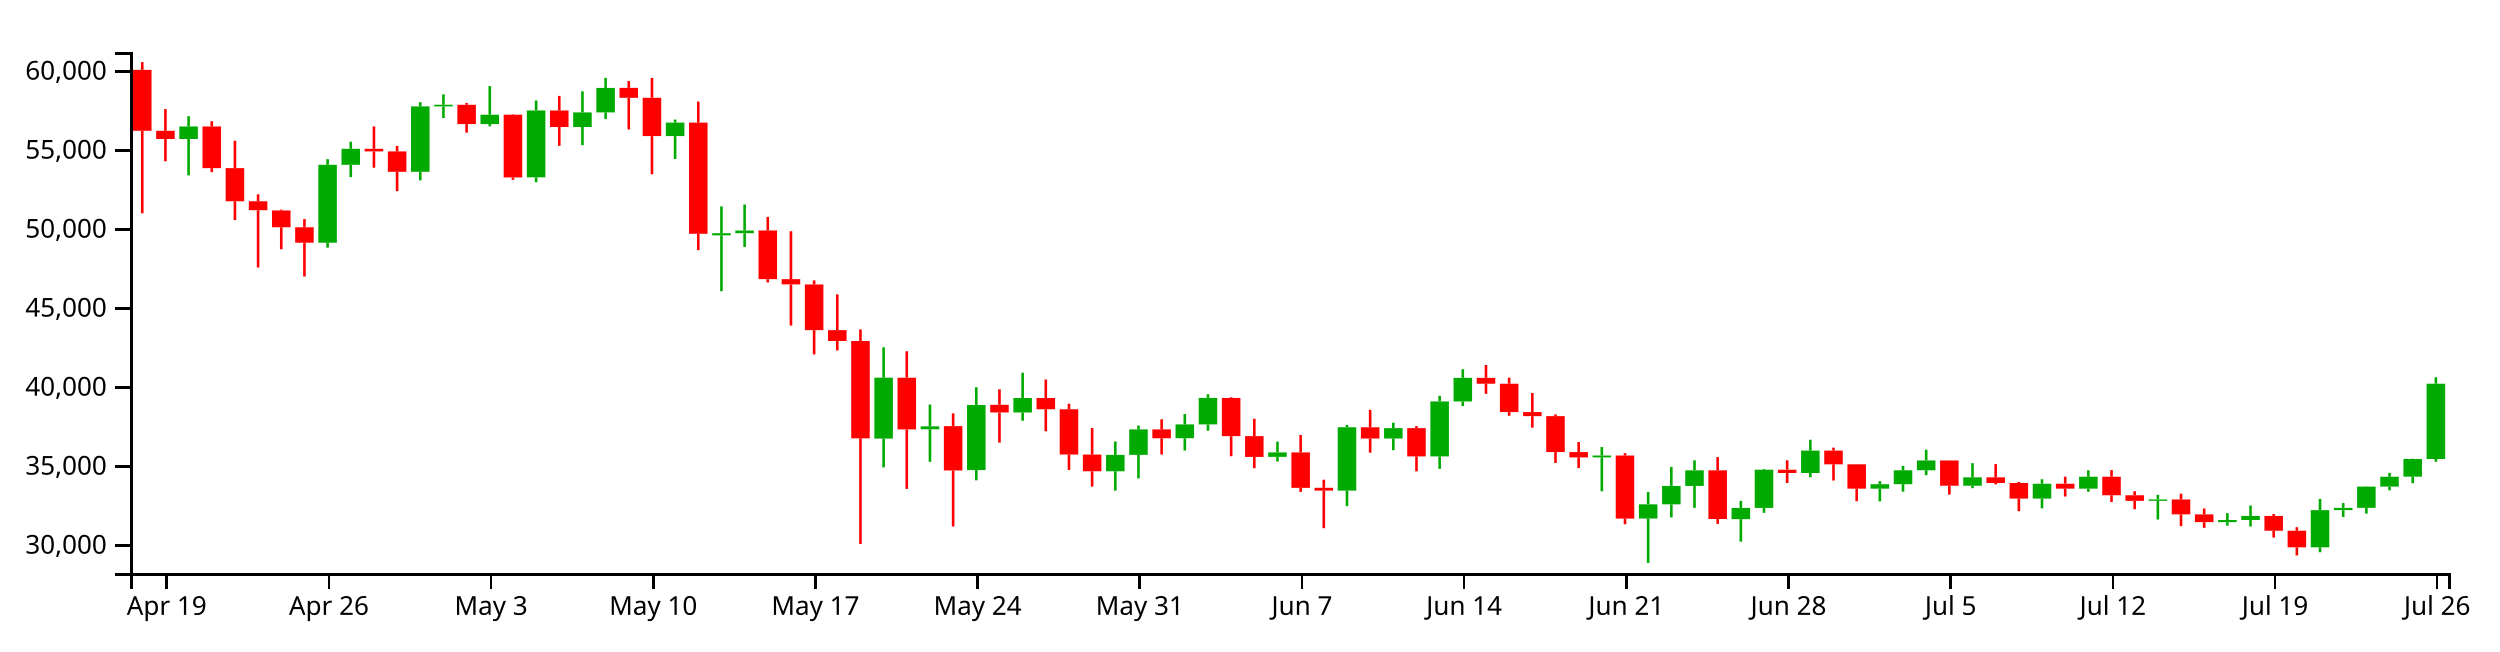
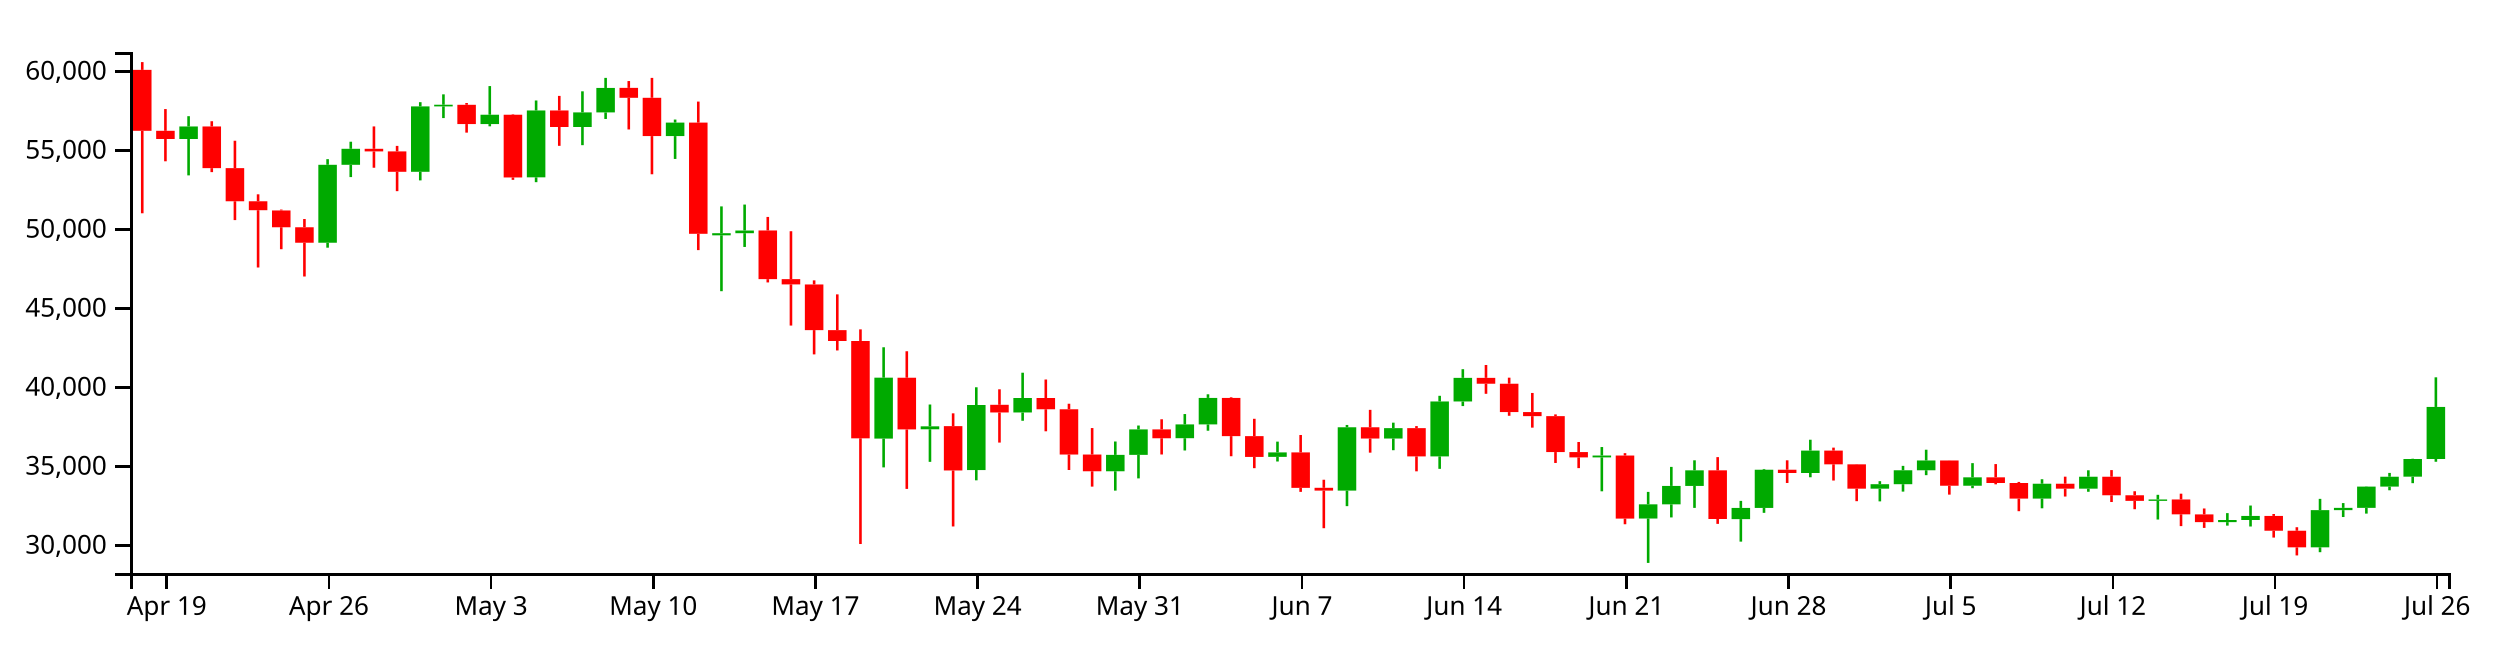
<svg xmlns="http://www.w3.org/2000/svg" version="1.1" width="960" height="250">
  <g transform="translate(50,20)">
    <style>.axis path,.axis line{fill:none;stroke:#000;shape-rendering:crispEdges;}path.candle{stroke:#000000;}path.candle.body{stroke-width:0;}path.candle.up{fill:#00AA00;stroke:#00AA00;}path.candle.down{fill:#FF0000;stroke:#FF0000;}</style>
    <g class="candlestick">
      <g class="data">
-         <path class="candle body up" d="M 18.86 33.37 l 7.117 0 L 25.978 28.566 l -7.117 0 L 18.86 33.37 M 72.239 73.213 l 7.117 0 L 79.356 43.271 l -7.117 0 L 72.239 73.213 M 81.136 43.271 l 7.117 0 L 88.253 37.139 l -7.117 0 L 81.136 43.271 M 107.825 45.98 l 7.117 0 L 114.942 20.864 l -7.117 0 L 107.825 45.98 M 116.721 20.846 l 7.117 0 L 123.838 20.22 l -7.117 0 L 116.721 20.846 M 134.514 27.636 l 7.117 0 L 141.631 24.049 l -7.117 0 L 134.514 27.636 M 152.307 48.103 l 7.117 0 L 159.424 22.431 l -7.117 0 L 152.307 48.103 M 170.1 28.756 l 7.117 0 L 177.217 23.167 l -7.117 0 L 170.1 28.756 M 178.996 23.163 l 7.117 0 L 186.114 13.779 l -7.117 0 L 178.996 23.163 M 205.686 32.26 l 7.117 0 L 212.803 27.079 l -7.117 0 L 205.686 32.26 M 223.479 70.359 l 7.117 0 L 230.596 69.547 l -7.117 0 L 223.479 70.359 M 232.375 69.541 l 7.117 0 L 239.492 68.512 l -7.117 0 L 232.375 69.541 M 285.754 148.424 l 7.117 0 L 292.871 125.031 l -7.117 0 L 285.754 148.424 M 303.547 144.832 l 7.117 0 L 310.664 143.701 l -7.117 0 L 303.547 144.832 M 321.339 160.498 l 7.117 0 L 328.457 135.53 l -7.117 0 L 321.339 160.498 M 339.132 138.392 l 7.117 0 L 346.25 132.826 l -7.117 0 L 339.132 138.392 M 374.718 160.961 l 7.117 0 L 381.835 154.674 l -7.117 0 L 374.718 160.961 M 383.615 154.674 l 7.117 0 L 390.732 144.89 l -7.117 0 L 383.615 154.674 M 401.407 148.281 l 7.117 0 L 408.525 142.979 l -7.117 0 L 401.407 148.281 M 410.304 142.979 l 7.117 0 L 417.421 132.797 l -7.117 0 L 410.304 142.979 M 436.993 155.434 l 7.117 0 L 444.11 153.733 l -7.117 0 L 436.993 155.434 M 463.683 168.39 l 7.117 0 L 470.8 144.075 l -7.117 0 L 463.683 168.39 M 481.475 148.384 l 7.117 0 L 488.593 144.415 l -7.117 0 L 481.475 148.384 M 499.268 155.251 l 7.117 0 L 506.385 134.169 l -7.117 0 L 499.268 155.251 M 508.165 134.17 l 7.117 0 L 515.282 125.094 l -7.117 0 L 508.165 134.17 M 561.543 155.63 l 7.117 0 L 568.661 154.923 l -7.117 0 L 561.543 155.63 M 579.336 179.109 l 7.117 0 L 586.453 173.676 l -7.117 0 L 579.336 179.109 M 588.233 173.676 l 7.117 0 L 595.35 166.586 l -7.117 0 L 588.233 173.676 M 597.129 166.604 l 7.117 0 L 604.246 160.609 l -7.117 0 L 597.129 166.604 M 614.922 179.34 l 7.117 0 L 622.039 175.047 l -7.117 0 L 614.922 179.34 M 623.818 175.047 l 7.117 0 L 630.936 160.383 l -7.117 0 L 623.818 175.047 M 641.611 161.63 l 7.117 0 L 648.729 153.033 l -7.117 0 L 641.611 161.63 M 668.301 167.652 l 7.117 0 L 675.418 165.928 l -7.117 0 L 668.301 167.652 M 677.197 165.928 l 7.117 0 L 684.314 160.572 l -7.117 0 L 677.197 165.928 M 686.094 160.572 l 7.117 0 L 693.211 156.826 l -7.117 0 L 686.094 160.572 M 703.886 166.513 l 7.117 0 L 711.004 163.298 l -7.117 0 L 703.886 166.513 M 730.576 171.454 l 7.117 0 L 737.693 165.75 l -7.117 0 L 730.576 171.454 M 748.369 167.649 l 7.117 0 L 755.486 163.061 l -7.117 0 L 748.369 167.649 M 775.058 172.344 l 7.117 0 L 782.175 171.792 l -7.117 0 L 775.058 172.344 M 801.747 180.506 l 7.117 0 L 808.864 179.68 l -7.117 0 L 801.747 180.506 M 810.644 179.68 l 7.117 0 L 817.761 178.111 l -7.117 0 L 810.644 179.68 M 837.333 190.175 l 7.117 0 L 844.45 175.891 l -7.117 0 L 837.333 190.175 M 846.23 175.891 l 7.117 0 L 853.347 175.021 l -7.117 0 L 846.23 175.891 M 855.126 175.023 l 7.117 0 L 862.243 166.853 l -7.117 0 L 855.126 175.023 M 864.022 166.853 l 7.117 0 L 871.14 163.066 l -7.117 0 L 864.022 166.853 M 872.919 163.046 l 7.117 0 L 880.036 156.253 l -7.117 0 L 872.919 163.046 M 881.815 156.253 l 7.117 0 L 888.932 127.353 l -7.117 0 L 881.815 156.253" />
+         <path class="candle body up" d="M 18.86 33.37 l 7.117 0 L 25.978 28.566 l -7.117 0 L 18.86 33.37 M 72.239 73.213 l 7.117 0 L 79.356 43.271 l -7.117 0 L 72.239 73.213 M 81.136 43.271 l 7.117 0 L 88.253 37.139 l -7.117 0 L 81.136 43.271 M 107.825 45.98 l 7.117 0 L 114.942 20.864 l -7.117 0 L 107.825 45.98 M 116.721 20.846 l 7.117 0 L 123.838 20.22 l -7.117 0 L 116.721 20.846 M 134.514 27.636 l 7.117 0 L 141.631 24.049 l -7.117 0 L 134.514 27.636 M 152.307 48.103 l 7.117 0 L 159.424 22.431 l -7.117 0 L 152.307 48.103 M 170.1 28.756 l 7.117 0 L 177.217 23.167 l -7.117 0 L 170.1 28.756 M 178.996 23.163 l 7.117 0 L 186.114 13.779 l -7.117 0 L 178.996 23.163 M 205.686 32.26 l 7.117 0 L 212.803 27.079 l -7.117 0 L 205.686 32.26 M 223.479 70.359 l 7.117 0 L 230.596 69.547 l -7.117 0 L 223.479 70.359 M 232.375 69.541 l 7.117 0 L 239.492 68.512 l -7.117 0 L 232.375 69.541 M 285.754 148.424 l 7.117 0 L 292.871 125.031 l -7.117 0 L 285.754 148.424 M 303.547 144.832 l 7.117 0 L 310.664 143.701 l -7.117 0 L 303.547 144.832 M 321.339 160.498 l 7.117 0 L 328.457 135.53 l -7.117 0 L 321.339 160.498 M 339.132 138.392 l 7.117 0 L 346.25 132.826 l -7.117 0 L 339.132 138.392 M 374.718 160.961 l 7.117 0 L 381.835 154.674 l -7.117 0 L 374.718 160.961 M 383.615 154.674 l 7.117 0 L 390.732 144.89 l -7.117 0 L 383.615 154.674 M 401.407 148.281 l 7.117 0 L 408.525 142.979 l -7.117 0 L 401.407 148.281 M 410.304 142.979 l 7.117 0 L 417.421 132.797 l -7.117 0 L 410.304 142.979 M 436.993 155.434 l 7.117 0 L 444.11 153.733 l -7.117 0 L 436.993 155.434 M 463.683 168.39 l 7.117 0 L 470.8 144.075 l -7.117 0 L 463.683 168.39 M 481.475 148.384 l 7.117 0 L 488.593 144.415 l -7.117 0 L 481.475 148.384 M 499.268 155.251 l 7.117 0 L 506.385 134.169 l -7.117 0 L 499.268 155.251 M 508.165 134.17 l 7.117 0 L 515.282 125.094 l -7.117 0 L 508.165 134.17 M 561.543 155.63 l 7.117 0 L 568.661 154.923 l -7.117 0 L 561.543 155.63 M 579.336 179.109 l 7.117 0 L 586.453 173.676 l -7.117 0 L 579.336 179.109 M 588.233 173.676 l 7.117 0 L 595.35 166.586 l -7.117 0 L 588.233 173.676 M 597.129 166.604 l 7.117 0 L 604.246 160.609 l -7.117 0 L 597.129 166.604 M 614.922 179.34 l 7.117 0 L 622.039 175.047 l -7.117 0 L 614.922 179.34 M 623.818 175.047 l 7.117 0 L 630.936 160.383 l -7.117 0 L 623.818 175.047 M 641.611 161.63 l 7.117 0 L 648.729 153.033 l -7.117 0 L 641.611 161.63 M 668.301 167.652 l 7.117 0 L 675.418 165.928 l -7.117 0 L 668.301 167.652 M 677.197 165.928 l 7.117 0 L 684.314 160.572 l -7.117 0 L 677.197 165.928 M 686.094 160.572 l 7.117 0 L 693.211 156.826 l -7.117 0 L 686.094 160.572 M 703.886 166.513 l 7.117 0 L 711.004 163.298 l -7.117 0 L 703.886 166.513 M 730.576 171.454 l 7.117 0 L 737.693 165.75 l -7.117 0 L 730.576 171.454 M 748.369 167.649 l 7.117 0 L 755.486 163.061 l -7.117 0 L 748.369 167.649 M 775.058 172.344 l 7.117 0 L 782.175 171.792 l -7.117 0 L 775.058 172.344 M 801.747 180.506 l 7.117 0 L 808.864 179.68 l -7.117 0 L 801.747 180.506 M 810.644 179.68 l 7.117 0 L 817.761 178.111 l -7.117 0 L 810.644 179.68 M 837.333 190.175 l 7.117 0 L 844.45 175.891 l -7.117 0 L 837.333 190.175 M 846.23 175.891 l 7.117 0 L 853.347 175.021 l -7.117 0 L 846.23 175.891 M 855.126 175.023 l 7.117 0 L 862.243 166.853 l -7.117 0 L 855.126 175.023 M 864.022 166.853 l 7.117 0 L 871.14 163.066 l -7.117 0 L 864.022 166.853 M 872.919 163.046 l 7.117 0 L 880.036 156.253 l -7.117 0 L 872.919 163.046 M 881.815 156.253 l 7.117 0 L 888.932 136.268 l -7.117 0 L 881.815 156.253" />
        <path class="candle body down" d="M 1.068 6.833 l 7.117 0 L 8.185 30.234 l -7.117 0 L 1.068 6.833 M 9.964 30.234 l 7.117 0 L 17.081 33.37 l -7.117 0 L 9.964 30.234 M 27.757 28.566 l 7.117 0 L 34.874 44.568 l -7.117 0 L 27.757 28.566 M 36.653 44.568 l 7.117 0 L 43.77 57.29 l -7.117 0 L 36.653 44.568 M 45.55 57.29 l 7.117 0 L 52.667 60.723 l -7.117 0 L 45.55 57.29 M 54.446 60.812 l 7.117 0 L 61.563 67.26 l -7.117 0 L 54.446 60.812 M 63.343 67.26 l 7.117 0 L 70.46 73.213 l -7.117 0 L 63.343 67.26 M 90.032 37.139 l 7.117 0 L 97.149 38.145 l -7.117 0 L 90.032 37.139 M 98.928 38.145 l 7.117 0 L 106.046 45.98 l -7.117 0 L 98.928 38.145 M 125.618 20.239 l 7.117 0 L 132.735 27.636 l -7.117 0 L 125.618 20.239 M 143.411 24.049 l 7.117 0 L 150.528 48.134 l -7.117 0 L 143.411 24.049 M 161.204 22.431 l 7.117 0 L 168.321 28.756 l -7.117 0 L 161.204 22.431 M 187.893 13.751 l 7.117 0 L 195.01 17.548 l -7.117 0 L 187.893 13.751 M 196.789 17.548 l 7.117 0 L 203.906 32.26 l -7.117 0 L 196.789 17.548 M 214.582 27.079 l 7.117 0 L 221.699 69.787 l -7.117 0 L 214.582 27.079 M 241.271 68.496 l 7.117 0 L 248.389 87.191 l -7.117 0 L 241.271 68.496 M 250.168 87.191 l 7.117 0 L 257.285 89.203 l -7.117 0 L 250.168 87.191 M 259.064 89.231 l 7.117 0 L 266.182 106.759 l -7.117 0 L 259.064 89.231 M 267.961 106.759 l 7.117 0 L 275.078 110.935 l -7.117 0 L 267.961 106.759 M 276.857 110.935 l 7.117 0 L 283.974 148.31 l -7.117 0 L 276.857 110.935 M 294.65 125.039 l 7.117 0 L 301.767 144.9 l -7.117 0 L 294.65 125.039 M 312.443 143.647 l 7.117 0 L 319.56 160.657 l -7.117 0 L 312.443 143.647 M 330.236 135.441 l 7.117 0 L 337.353 138.392 l -7.117 0 L 330.236 135.441 M 348.029 132.826 l 7.117 0 L 355.146 137.146 l -7.117 0 L 348.029 132.826 M 356.925 137.146 l 7.117 0 L 364.042 154.539 l -7.117 0 L 356.925 137.146 M 365.822 154.549 l 7.117 0 L 372.939 160.961 l -7.117 0 L 365.822 154.549 M 392.511 144.889 l 7.117 0 L 399.628 148.292 l -7.117 0 L 392.511 144.889 M 419.2 132.797 l 7.117 0 L 426.317 147.467 l -7.117 0 L 419.2 132.797 M 428.097 147.466 l 7.117 0 L 435.214 155.451 l -7.117 0 L 428.097 147.466 M 445.89 153.733 l 7.117 0 L 453.007 167.346 l -7.117 0 L 445.89 153.733 M 454.786 167.321 l 7.117 0 L 461.903 168.389 l -7.117 0 L 454.786 167.321 M 472.579 144.075 l 7.117 0 L 479.696 148.397 l -7.117 0 L 472.579 144.075 M 490.372 144.415 l 7.117 0 L 497.489 155.251 l -7.117 0 L 490.372 144.415 M 517.061 125.094 l 7.117 0 L 524.178 127.353 l -7.117 0 L 517.061 125.094 M 525.958 127.354 l 7.117 0 L 533.075 138.244 l -7.117 0 L 525.958 127.354 M 534.854 138.244 l 7.117 0 L 541.971 139.798 l -7.117 0 L 534.854 138.244 M 543.75 139.798 l 7.117 0 L 550.868 153.59 l -7.117 0 L 543.75 139.798 M 552.647 153.586 l 7.117 0 L 559.764 155.63 l -7.117 0 L 552.647 153.586 M 570.44 154.923 l 7.117 0 L 577.557 179.141 l -7.117 0 L 570.44 154.923 M 606.026 160.609 l 7.117 0 L 613.143 179.289 l -7.117 0 L 606.026 160.609 M 632.715 160.37 l 7.117 0 L 639.832 161.63 l -7.117 0 L 632.715 160.37 M 650.508 153.033 l 7.117 0 L 657.625 158.292 l -7.117 0 L 650.508 153.033 M 659.404 158.292 l 7.117 0 L 666.521 167.638 l -7.117 0 L 659.404 158.292 M 694.99 156.817 l 7.117 0 L 702.107 166.513 l -7.117 0 L 694.99 156.817 M 712.783 163.297 l 7.117 0 L 719.9 165.469 l -7.117 0 L 712.783 163.297 M 721.679 165.469 l 7.117 0 L 728.796 171.454 l -7.117 0 L 721.679 165.469 M 739.472 165.75 l 7.117 0 L 746.589 167.649 l -7.117 0 L 739.472 165.75 M 757.265 163.061 l 7.117 0 L 764.382 170.174 l -7.117 0 L 757.265 163.061 M 766.162 170.173 l 7.117 0 L 773.279 172.34 l -7.117 0 L 766.162 170.173 M 783.954 171.792 l 7.117 0 L 791.072 177.496 l -7.117 0 L 783.954 171.792 M 792.851 177.529 l 7.117 0 L 799.968 180.506 l -7.117 0 L 792.851 177.529 M 819.54 178.111 l 7.117 0 L 826.657 183.808 l -7.117 0 L 819.54 178.111 M 828.437 183.808 l 7.117 0 L 835.554 190.175 l -7.117 0 L 828.437 183.808" />
        <path class="candle body equal" />
-         <path class="candle wick up" d="M 22.419 24.614 L 22.419 28.566 M 22.419 33.37 L 22.419 47.345 M 75.798 41.116 L 75.798 43.271 M 75.798 73.213 L 75.798 75.114 M 84.694 34.421 L 84.694 37.139 M 84.694 43.271 L 84.694 48 M 111.383 19.234 L 111.383 20.864 M 111.383 45.98 L 111.383 49.268 M 120.28 16.23 L 120.28 20.22 M 120.28 20.846 L 120.28 25.343 M 138.073 13.054 L 138.073 24.049 M 138.073 27.636 L 138.073 28.505 M 155.866 18.586 L 155.866 22.431 M 155.866 48.103 L 155.866 49.954 M 173.659 15.065 L 173.659 23.167 M 173.659 28.756 L 173.659 35.746 M 182.555 9.908 L 182.555 13.779 M 182.555 23.163 L 182.555 25.684 M 209.244 25.912 L 209.244 27.079 M 209.244 32.26 L 209.244 41.035 M 227.037 59.255 L 227.037 69.547 M 227.037 70.359 L 227.037 91.821 M 235.934 58.552 L 235.934 68.512 M 235.934 69.541 L 235.934 74.833 M 289.312 113.351 L 289.312 125.031 M 289.312 148.424 L 289.312 159.475 M 307.105 135.332 L 307.105 143.701 M 307.105 144.832 L 307.105 157.348 M 324.898 128.712 L 324.898 135.53 M 324.898 160.498 L 324.898 164.444 M 342.691 123.124 L 342.691 132.826 M 342.691 138.392 L 342.691 141.573 M 378.277 149.536 L 378.277 154.674 M 378.277 160.961 L 378.277 168.4 M 387.173 143.402 L 387.173 144.89 M 387.173 154.674 L 387.173 163.699 M 404.966 138.997 L 404.966 142.979 M 404.966 148.281 L 404.966 152.983 M 413.862 131.406 L 413.862 132.797 M 413.862 142.979 L 413.862 145.398 M 440.552 149.585 L 440.552 153.733 M 440.552 155.434 L 440.552 157.218 M 467.241 143.185 L 467.241 144.075 M 467.241 168.39 L 467.241 174.36 M 485.034 142.301 L 485.034 144.415 M 485.034 148.384 L 485.034 152.881 M 502.827 131.989 L 502.827 134.169 M 502.827 155.251 L 502.827 160.039 M 511.723 121.77 L 511.723 125.094 M 511.723 134.17 L 511.723 135.933 M 565.102 151.662 L 565.102 154.923 M 565.102 155.63 L 565.102 168.661 M 582.895 168.887 L 582.895 173.676 M 582.895 179.109 L 582.895 196.154 M 591.791 159.287 L 591.791 166.586 M 591.791 173.676 L 591.791 178.691 M 600.688 156.757 L 600.688 160.609 M 600.688 166.604 L 600.688 175.029 M 618.481 172.338 L 618.481 175.047 M 618.481 179.34 L 618.481 187.987 M 627.377 160.088 L 627.377 160.383 M 627.377 175.047 L 627.377 176.929 M 645.17 148.857 L 645.17 153.033 M 645.17 161.63 L 645.17 163.265 M 671.859 164.772 L 671.859 165.928 M 671.859 167.652 L 671.859 172.526 M 680.756 158.895 L 680.756 160.572 M 680.756 165.928 L 680.756 168.778 M 689.652 152.692 L 689.652 156.826 M 689.652 160.572 L 689.652 162.465 M 707.445 157.844 L 707.445 163.298 M 707.445 166.513 L 707.445 167.472 M 734.134 164.026 L 734.134 165.75 M 734.134 171.454 L 734.134 175.184 M 751.927 160.591 L 751.927 163.061 M 751.927 167.649 L 751.927 168.841 M 778.617 170.008 L 778.617 171.792 M 778.617 172.344 L 778.617 179.498 M 805.306 177.035 L 805.306 179.68 M 805.306 180.506 L 805.306 181.838 M 814.202 174.128 L 814.202 178.111 M 814.202 179.68 L 814.202 182.174 M 840.892 171.562 L 840.892 175.891 M 840.892 190.175 L 840.892 192.042 M 849.788 173.18 L 849.788 175.021 M 849.788 175.891 L 849.788 178.539 M 858.685 166.756 L 858.685 166.853 M 858.685 175.023 L 858.685 177.227 M 867.581 161.599 L 867.581 163.066 M 867.581 166.853 L 867.581 168.266 M 876.477 156.15 L 876.477 156.253 M 876.477 163.046 L 876.477 165.536 M 885.374 124.889 L 885.374 127.353 M 885.374 156.253 L 885.374 157.316" style="stroke-width: 1px;" />
+         <path class="candle wick up" d="M 22.419 24.614 L 22.419 28.566 M 22.419 33.37 L 22.419 47.345 M 75.798 41.116 L 75.798 43.271 M 75.798 73.213 L 75.798 75.114 M 84.694 34.421 L 84.694 37.139 M 84.694 43.271 L 84.694 48 M 111.383 19.234 L 111.383 20.864 M 111.383 45.98 L 111.383 49.268 M 120.28 16.23 L 120.28 20.22 M 120.28 20.846 L 120.28 25.343 M 138.073 13.054 L 138.073 24.049 M 138.073 27.636 L 138.073 28.505 M 155.866 18.586 L 155.866 22.431 M 155.866 48.103 L 155.866 49.954 M 173.659 15.065 L 173.659 23.167 M 173.659 28.756 L 173.659 35.746 M 182.555 9.908 L 182.555 13.779 M 182.555 23.163 L 182.555 25.684 M 209.244 25.912 L 209.244 27.079 M 209.244 32.26 L 209.244 41.035 M 227.037 59.255 L 227.037 69.547 M 227.037 70.359 L 227.037 91.821 M 235.934 58.552 L 235.934 68.512 M 235.934 69.541 L 235.934 74.833 M 289.312 113.351 L 289.312 125.031 M 289.312 148.424 L 289.312 159.475 M 307.105 135.332 L 307.105 143.701 M 307.105 144.832 L 307.105 157.348 M 324.898 128.712 L 324.898 135.53 M 324.898 160.498 L 324.898 164.444 M 342.691 123.124 L 342.691 132.826 M 342.691 138.392 L 342.691 141.573 M 378.277 149.536 L 378.277 154.674 M 378.277 160.961 L 378.277 168.4 M 387.173 143.402 L 387.173 144.89 M 387.173 154.674 L 387.173 163.699 M 404.966 138.997 L 404.966 142.979 M 404.966 148.281 L 404.966 152.983 M 413.862 131.406 L 413.862 132.797 M 413.862 142.979 L 413.862 145.398 M 440.552 149.585 L 440.552 153.733 M 440.552 155.434 L 440.552 157.218 M 467.241 143.185 L 467.241 144.075 M 467.241 168.39 L 467.241 174.36 M 485.034 142.301 L 485.034 144.415 M 485.034 148.384 L 485.034 152.881 M 502.827 131.989 L 502.827 134.169 M 502.827 155.251 L 502.827 160.039 M 511.723 121.77 L 511.723 125.094 M 511.723 134.17 L 511.723 135.933 M 565.102 151.662 L 565.102 154.923 M 565.102 155.63 L 565.102 168.661 M 582.895 168.887 L 582.895 173.676 M 582.895 179.109 L 582.895 196.154 M 591.791 159.287 L 591.791 166.586 M 591.791 173.676 L 591.791 178.691 M 600.688 156.757 L 600.688 160.609 M 600.688 166.604 L 600.688 175.029 M 618.481 172.338 L 618.481 175.047 M 618.481 179.34 L 618.481 187.987 M 627.377 160.088 L 627.377 160.383 M 627.377 175.047 L 627.377 176.929 M 645.17 148.857 L 645.17 153.033 M 645.17 161.63 L 645.17 163.265 M 671.859 164.772 L 671.859 165.928 M 671.859 167.652 L 671.859 172.526 M 680.756 158.895 L 680.756 160.572 M 680.756 165.928 L 680.756 168.778 M 689.652 152.692 L 689.652 156.826 M 689.652 160.572 L 689.652 162.465 M 707.445 157.844 L 707.445 163.298 M 707.445 166.513 L 707.445 167.472 M 734.134 164.026 L 734.134 165.75 M 734.134 171.454 L 734.134 175.184 M 751.927 160.591 L 751.927 163.061 M 751.927 167.649 L 751.927 168.841 M 778.617 170.008 L 778.617 171.792 M 778.617 172.344 L 778.617 179.498 M 805.306 177.035 L 805.306 179.68 M 805.306 180.506 L 805.306 181.838 M 814.202 174.128 L 814.202 178.111 M 814.202 179.68 L 814.202 182.174 M 840.892 171.562 L 840.892 175.891 M 840.892 190.175 L 840.892 192.042 M 849.788 173.18 L 849.788 175.021 M 849.788 175.891 L 849.788 178.539 M 858.685 166.756 L 858.685 166.853 M 858.685 175.023 L 858.685 177.227 M 867.581 161.599 L 867.581 163.066 M 867.581 166.853 L 867.581 168.266 M 876.477 156.15 L 876.477 156.253 M 876.477 163.046 L 876.477 165.536 M 885.374 124.889 L 885.374 136.268 M 885.374 156.253 L 885.374 157.316" style="stroke-width: 1px;" />
        <path class="candle wick down" d="M 4.626 3.846 L 4.626 6.833 M 4.626 30.234 L 4.626 61.899 M 13.523 21.88 L 13.523 30.234 M 13.523 33.37 L 13.523 41.935 M 31.315 26.546 L 31.315 28.566 M 31.315 44.568 L 31.315 46.095 M 40.212 34.048 L 40.212 44.568 M 40.212 57.29 L 40.212 64.516 M 49.108 54.615 L 49.108 57.29 M 49.108 60.723 L 49.108 82.719 M 58.005 60.474 L 58.005 60.812 M 58.005 67.26 L 58.005 75.698 M 66.901 64.104 L 66.901 67.26 M 66.901 73.213 L 66.901 86.178 M 93.591 28.548 L 93.591 37.139 M 93.591 38.145 L 93.591 44.413 M 102.487 36.024 L 102.487 38.145 M 102.487 45.98 L 102.487 53.407 M 129.176 19.549 L 129.176 20.239 M 129.176 27.636 L 129.176 30.931 M 146.969 23.863 L 146.969 24.049 M 146.969 48.134 L 146.969 49.064 M 164.762 16.825 L 164.762 22.431 M 164.762 28.756 L 164.762 35.999 M 191.451 11.121 L 191.451 13.751 M 191.451 17.548 L 191.451 29.715 M 200.348 9.908 L 200.348 17.548 M 200.348 32.26 L 200.348 46.92 M 218.141 19.009 L 218.141 27.079 M 218.141 69.787 L 218.141 76.045 M 244.83 63.303 L 244.83 68.496 M 244.83 87.191 L 244.83 88.453 M 253.727 68.789 L 253.727 87.191 M 253.727 89.203 L 253.727 105.016 M 262.623 87.658 L 262.623 89.231 M 262.623 106.759 L 262.623 116.085 M 271.519 93.039 L 271.519 106.759 M 271.519 110.935 L 271.519 114.574 M 280.416 106.475 L 280.416 110.935 M 280.416 148.31 L 280.416 188.903 M 298.209 114.878 L 298.209 125.039 M 298.209 144.9 L 298.209 167.739 M 316.002 138.72 L 316.002 143.647 M 316.002 160.657 L 316.002 182.162 M 333.794 129.49 L 333.794 135.441 M 333.794 138.392 L 333.794 149.951 M 351.587 125.732 L 351.587 132.826 M 351.587 137.146 L 351.587 145.615 M 360.484 135.036 L 360.484 137.146 M 360.484 154.539 L 360.484 160.482 M 369.38 144.375 L 369.38 154.549 M 369.38 160.961 L 369.38 166.861 M 396.07 141 L 396.07 144.889 M 396.07 148.292 L 396.07 154.524 M 422.759 132.54 L 422.759 132.797 M 422.759 147.467 L 422.759 155.196 M 431.655 140.817 L 431.655 147.466 M 431.655 155.451 L 431.655 159.778 M 449.448 147.036 L 449.448 153.733 M 449.448 167.346 L 449.448 168.88 M 458.345 164.22 L 458.345 167.321 M 458.345 168.389 L 458.345 182.835 M 476.138 137.383 L 476.138 144.075 M 476.138 148.397 L 476.138 153.82 M 493.93 143.616 L 493.93 144.415 M 493.93 155.251 L 493.93 160.99 M 520.62 120.157 L 520.62 125.094 M 520.62 127.353 L 520.62 131.222 M 529.516 125.028 L 529.516 127.354 M 529.516 138.244 L 529.516 139.658 M 538.413 130.897 L 538.413 138.244 M 538.413 139.798 L 538.413 144.215 M 547.309 139.131 L 547.309 139.798 M 547.309 153.59 L 547.309 157.78 M 556.206 149.724 L 556.206 153.586 M 556.206 155.63 L 556.206 159.757 M 573.998 154.014 L 573.998 154.923 M 573.998 179.141 L 573.998 181.311 M 609.584 155.531 L 609.584 160.609 M 609.584 179.289 L 609.584 181.167 M 636.273 156.758 L 636.273 160.37 M 636.273 161.63 L 636.273 165.465 M 654.066 151.89 L 654.066 153.033 M 654.066 158.292 L 654.066 164.526 M 662.963 158.216 L 662.963 158.292 M 662.963 167.638 L 662.963 172.454 M 698.549 156.782 L 698.549 156.817 M 698.549 166.513 L 698.549 169.938 M 716.341 158.206 L 716.341 163.297 M 716.341 165.469 L 716.341 165.981 M 725.238 165.059 L 725.238 165.469 M 725.238 171.454 L 725.238 176.301 M 743.031 163.043 L 743.031 165.75 M 743.031 167.649 L 743.031 170.671 M 760.824 160.516 L 760.824 163.061 M 760.824 170.174 L 760.824 172.773 M 769.72 168.637 L 769.72 170.173 M 769.72 172.34 L 769.72 175.541 M 787.513 169.576 L 787.513 171.792 M 787.513 177.496 L 787.513 182.028 M 796.409 175.256 L 796.409 177.529 M 796.409 180.506 L 796.409 182.714 M 823.099 177.381 L 823.099 178.111 M 823.099 183.808 L 823.099 186.431 M 831.995 182.453 L 831.995 183.808 M 831.995 190.175 L 831.995 193.284" style="stroke-width: 1px;" />
        <path class="candle wick equal" style="stroke-width: 1px;" />
      </g>
    </g>
    <g class="x axis" transform="translate(0,200)" fill="none" font-size="10" font-family="sans-serif" text-anchor="middle">
      <path class="domain" stroke="#000" d="M0.5,6V0.5H890.5V6" />
      <g class="tick" opacity="1" transform="translate(13.52259,0)">
        <line stroke="#000" y2="6" x1="0.5" x2="0.5" />
        <text fill="#000" y="9" x="0.5" dy="0.71em">Apr 19</text>
      </g>
      <g class="tick" opacity="1" transform="translate(75.79768,0)">
        <line stroke="#000" y2="6" x1="0.5" x2="0.5" />
        <text fill="#000" y="9" x="0.5" dy="0.71em">Apr 26</text>
      </g>
      <g class="tick" opacity="1" transform="translate(138.0728,0)">
        <line stroke="#000" y2="6" x1="0.5" x2="0.5" />
        <text fill="#000" y="9" x="0.5" dy="0.71em">May  3</text>
      </g>
      <g class="tick" opacity="1" transform="translate(200.3479,0)">
        <line stroke="#000" y2="6" x1="0.5" x2="0.5" />
        <text fill="#000" y="9" x="0.5" dy="0.71em">May 10</text>
      </g>
      <g class="tick" opacity="1" transform="translate(262.623,0)">
        <line stroke="#000" y2="6" x1="0.5" x2="0.5" />
        <text fill="#000" y="9" x="0.5" dy="0.71em">May 17</text>
      </g>
      <g class="tick" opacity="1" transform="translate(324.898,0)">
        <line stroke="#000" y2="6" x1="0.5" x2="0.5" />
        <text fill="#000" y="9" x="0.5" dy="0.71em">May 24</text>
      </g>
      <g class="tick" opacity="1" transform="translate(387.1731,0)">
        <line stroke="#000" y2="6" x1="0.5" x2="0.5" />
        <text fill="#000" y="9" x="0.5" dy="0.71em">May 31</text>
      </g>
      <g class="tick" opacity="1" transform="translate(449.4482,0)">
        <line stroke="#000" y2="6" x1="0.5" x2="0.5" />
        <text fill="#000" y="9" x="0.5" dy="0.71em">Jun  7</text>
      </g>
      <g class="tick" opacity="1" transform="translate(511.7233,0)">
        <line stroke="#000" y2="6" x1="0.5" x2="0.5" />
        <text fill="#000" y="9" x="0.5" dy="0.71em">Jun 14</text>
      </g>
      <g class="tick" opacity="1" transform="translate(573.9984,0)">
        <line stroke="#000" y2="6" x1="0.5" x2="0.5" />
        <text fill="#000" y="9" x="0.5" dy="0.71em">Jun 21</text>
      </g>
      <g class="tick" opacity="1" transform="translate(636.2735,0)">
        <line stroke="#000" y2="6" x1="0.5" x2="0.5" />
        <text fill="#000" y="9" x="0.5" dy="0.71em">Jun 28</text>
      </g>
      <g class="tick" opacity="1" transform="translate(698.5486,0)">
        <line stroke="#000" y2="6" x1="0.5" x2="0.5" />
        <text fill="#000" y="9" x="0.5" dy="0.71em">Jul  5</text>
      </g>
      <g class="tick" opacity="1" transform="translate(760.8237,0)">
        <line stroke="#000" y2="6" x1="0.5" x2="0.5" />
        <text fill="#000" y="9" x="0.5" dy="0.71em">Jul 12</text>
      </g>
      <g class="tick" opacity="1" transform="translate(823.0988,0)">
        <line stroke="#000" y2="6" x1="0.5" x2="0.5" />
        <text fill="#000" y="9" x="0.5" dy="0.71em">Jul 19</text>
      </g>
      <g class="tick" opacity="1" transform="translate(885.3739,0)">
        <line stroke="#000" y2="6" x1="0.5" x2="0.5" />
        <text fill="#000" y="9" x="0.5" dy="0.71em">Jul 26</text>
      </g>
    </g>
    <g class="y axis" fill="none" font-size="10" font-family="sans-serif" text-anchor="end">
      <path class="domain" stroke="#000" d="M-6,200.5H0.5V0.5H-6" />
      <g class="tick" opacity="1" transform="translate(0,188.903)">
        <line stroke="#000" x2="-6" y1="0.5" y2="0.5" />
        <text fill="#000" x="-9" y="0.5" dy="0.32em">30,000</text>
      </g>
      <g class="tick" opacity="1" transform="translate(0,158.5648)">
        <line stroke="#000" x2="-6" y1="0.5" y2="0.5" />
        <text fill="#000" x="-9" y="0.5" dy="0.32em">35,000</text>
      </g>
      <g class="tick" opacity="1" transform="translate(0,128.2266)">
        <line stroke="#000" x2="-6" y1="0.5" y2="0.5" />
        <text fill="#000" x="-9" y="0.5" dy="0.32em">40,000</text>
      </g>
      <g class="tick" opacity="1" transform="translate(0,97.88846)">
        <line stroke="#000" x2="-6" y1="0.5" y2="0.5" />
        <text fill="#000" x="-9" y="0.5" dy="0.32em">45,000</text>
      </g>
      <g class="tick" opacity="1" transform="translate(0,67.55028)">
        <line stroke="#000" x2="-6" y1="0.5" y2="0.5" />
        <text fill="#000" x="-9" y="0.5" dy="0.32em">50,000</text>
      </g>
      <g class="tick" opacity="1" transform="translate(0,37.21209)">
        <line stroke="#000" x2="-6" y1="0.5" y2="0.5" />
        <text fill="#000" x="-9" y="0.5" dy="0.32em">55,000</text>
      </g>
      <g class="tick" opacity="1" transform="translate(0,6.873905)">
        <line stroke="#000" x2="-6" y1="0.5" y2="0.5" />
        <text fill="#000" x="-9" y="0.5" dy="0.32em">60,000</text>
      </g>
      <text transform="rotate(-90)" y="6" dy=".71em" style="text-anchor: end;">Price ($)</text>
    </g>
  </g>
</svg>
